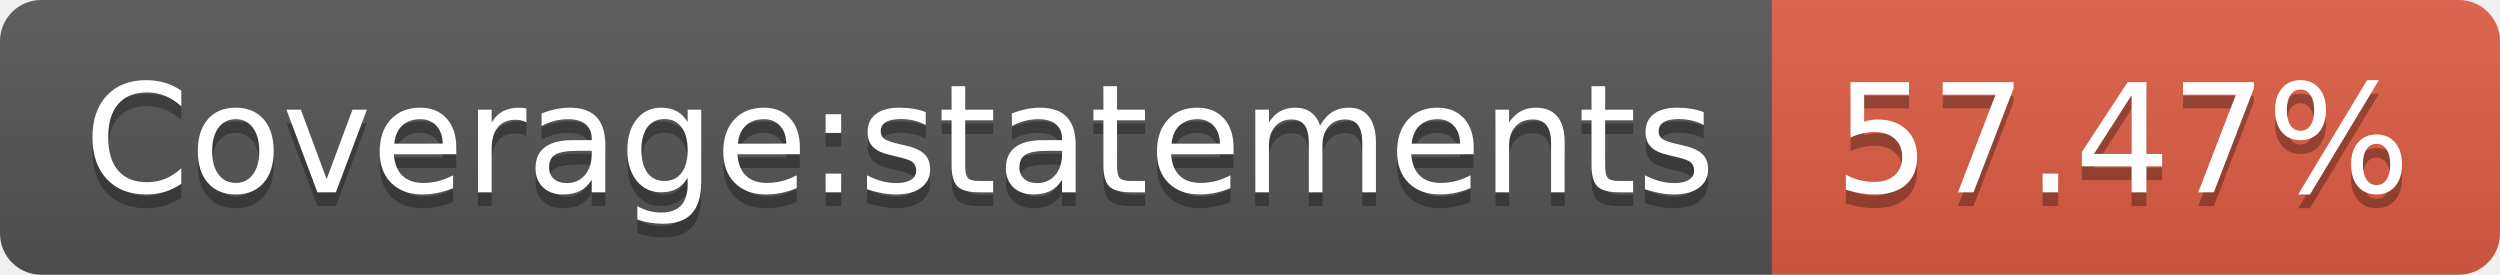
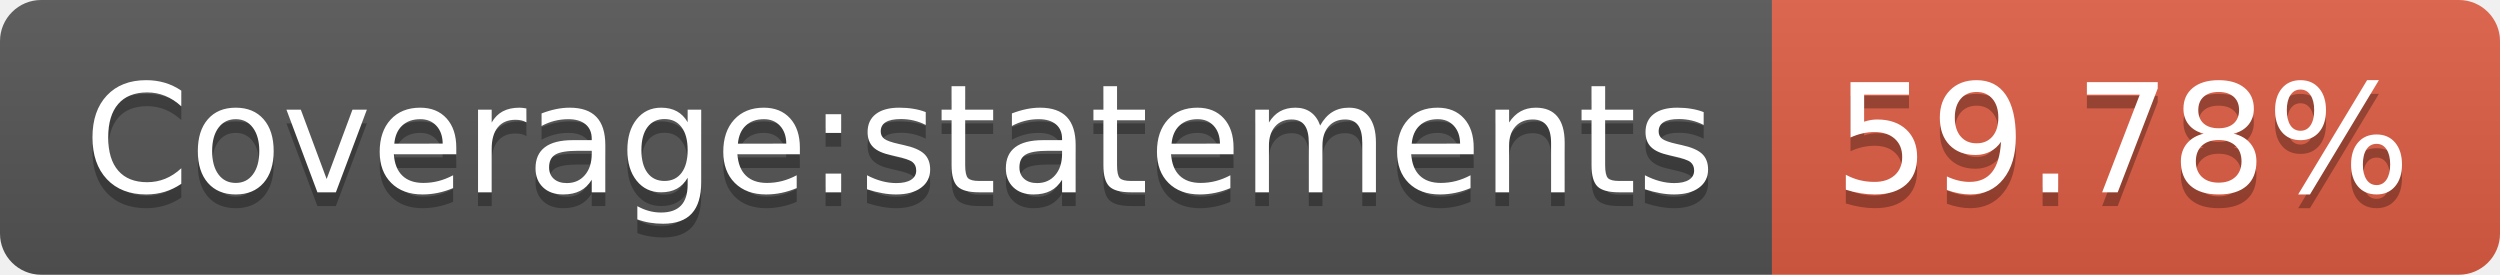
- <svg xmlns="http://www.w3.org/2000/svg" width="182" height="20" role="img" aria-label="Coverage:statements: 57.47%">
+ <svg xmlns="http://www.w3.org/2000/svg" width="182" height="20" role="img" aria-label="Coverage:statements: 59.78%">
  <linearGradient id="s" x2="0" y2="100%">
    <stop offset="0" stop-color="#bbb" stop-opacity=".1" />
    <stop offset="1" stop-opacity=".1" />
  </linearGradient>
  <clipPath id="r">
    <rect width="182" height="20" rx="3" fill="#fff" />
  </clipPath>
  <g clip-path="url(#r)">
    <rect width="129" height="20" fill="#555" />
    <rect x="129" width="53" height="20" fill="#e05d44" />
    <rect width="182" height="20" fill="url(#s)" />
  </g>
  <g fill="#fff" text-anchor="middle" font-family="Verdana,Geneva,DejaVu Sans,sans-serif" text-rendering="geometricPrecision" font-size="110">
    <text aria-hidden="true" x="655" y="150" fill="#010101" fill-opacity=".3" transform="scale(.1)" textLength="1190">Coverage:statements</text>
    <text x="655" y="140" transform="scale(.1)" fill="#fff" textLength="1190">Coverage:statements</text>
-     <text aria-hidden="true" x="1545" y="150" fill="#010101" fill-opacity=".3" transform="scale(.1)" textLength="430">57.47%</text>
-     <text x="1545" y="140" transform="scale(.1)" fill="#fff" textLength="430">57.47%</text>
+     <text aria-hidden="true" x="1545" y="150" fill="#010101" fill-opacity=".3" transform="scale(.1)" textLength="430">59.78%</text>
+     <text x="1545" y="140" transform="scale(.1)" fill="#fff" textLength="430">59.78%</text>
  </g>
</svg>
